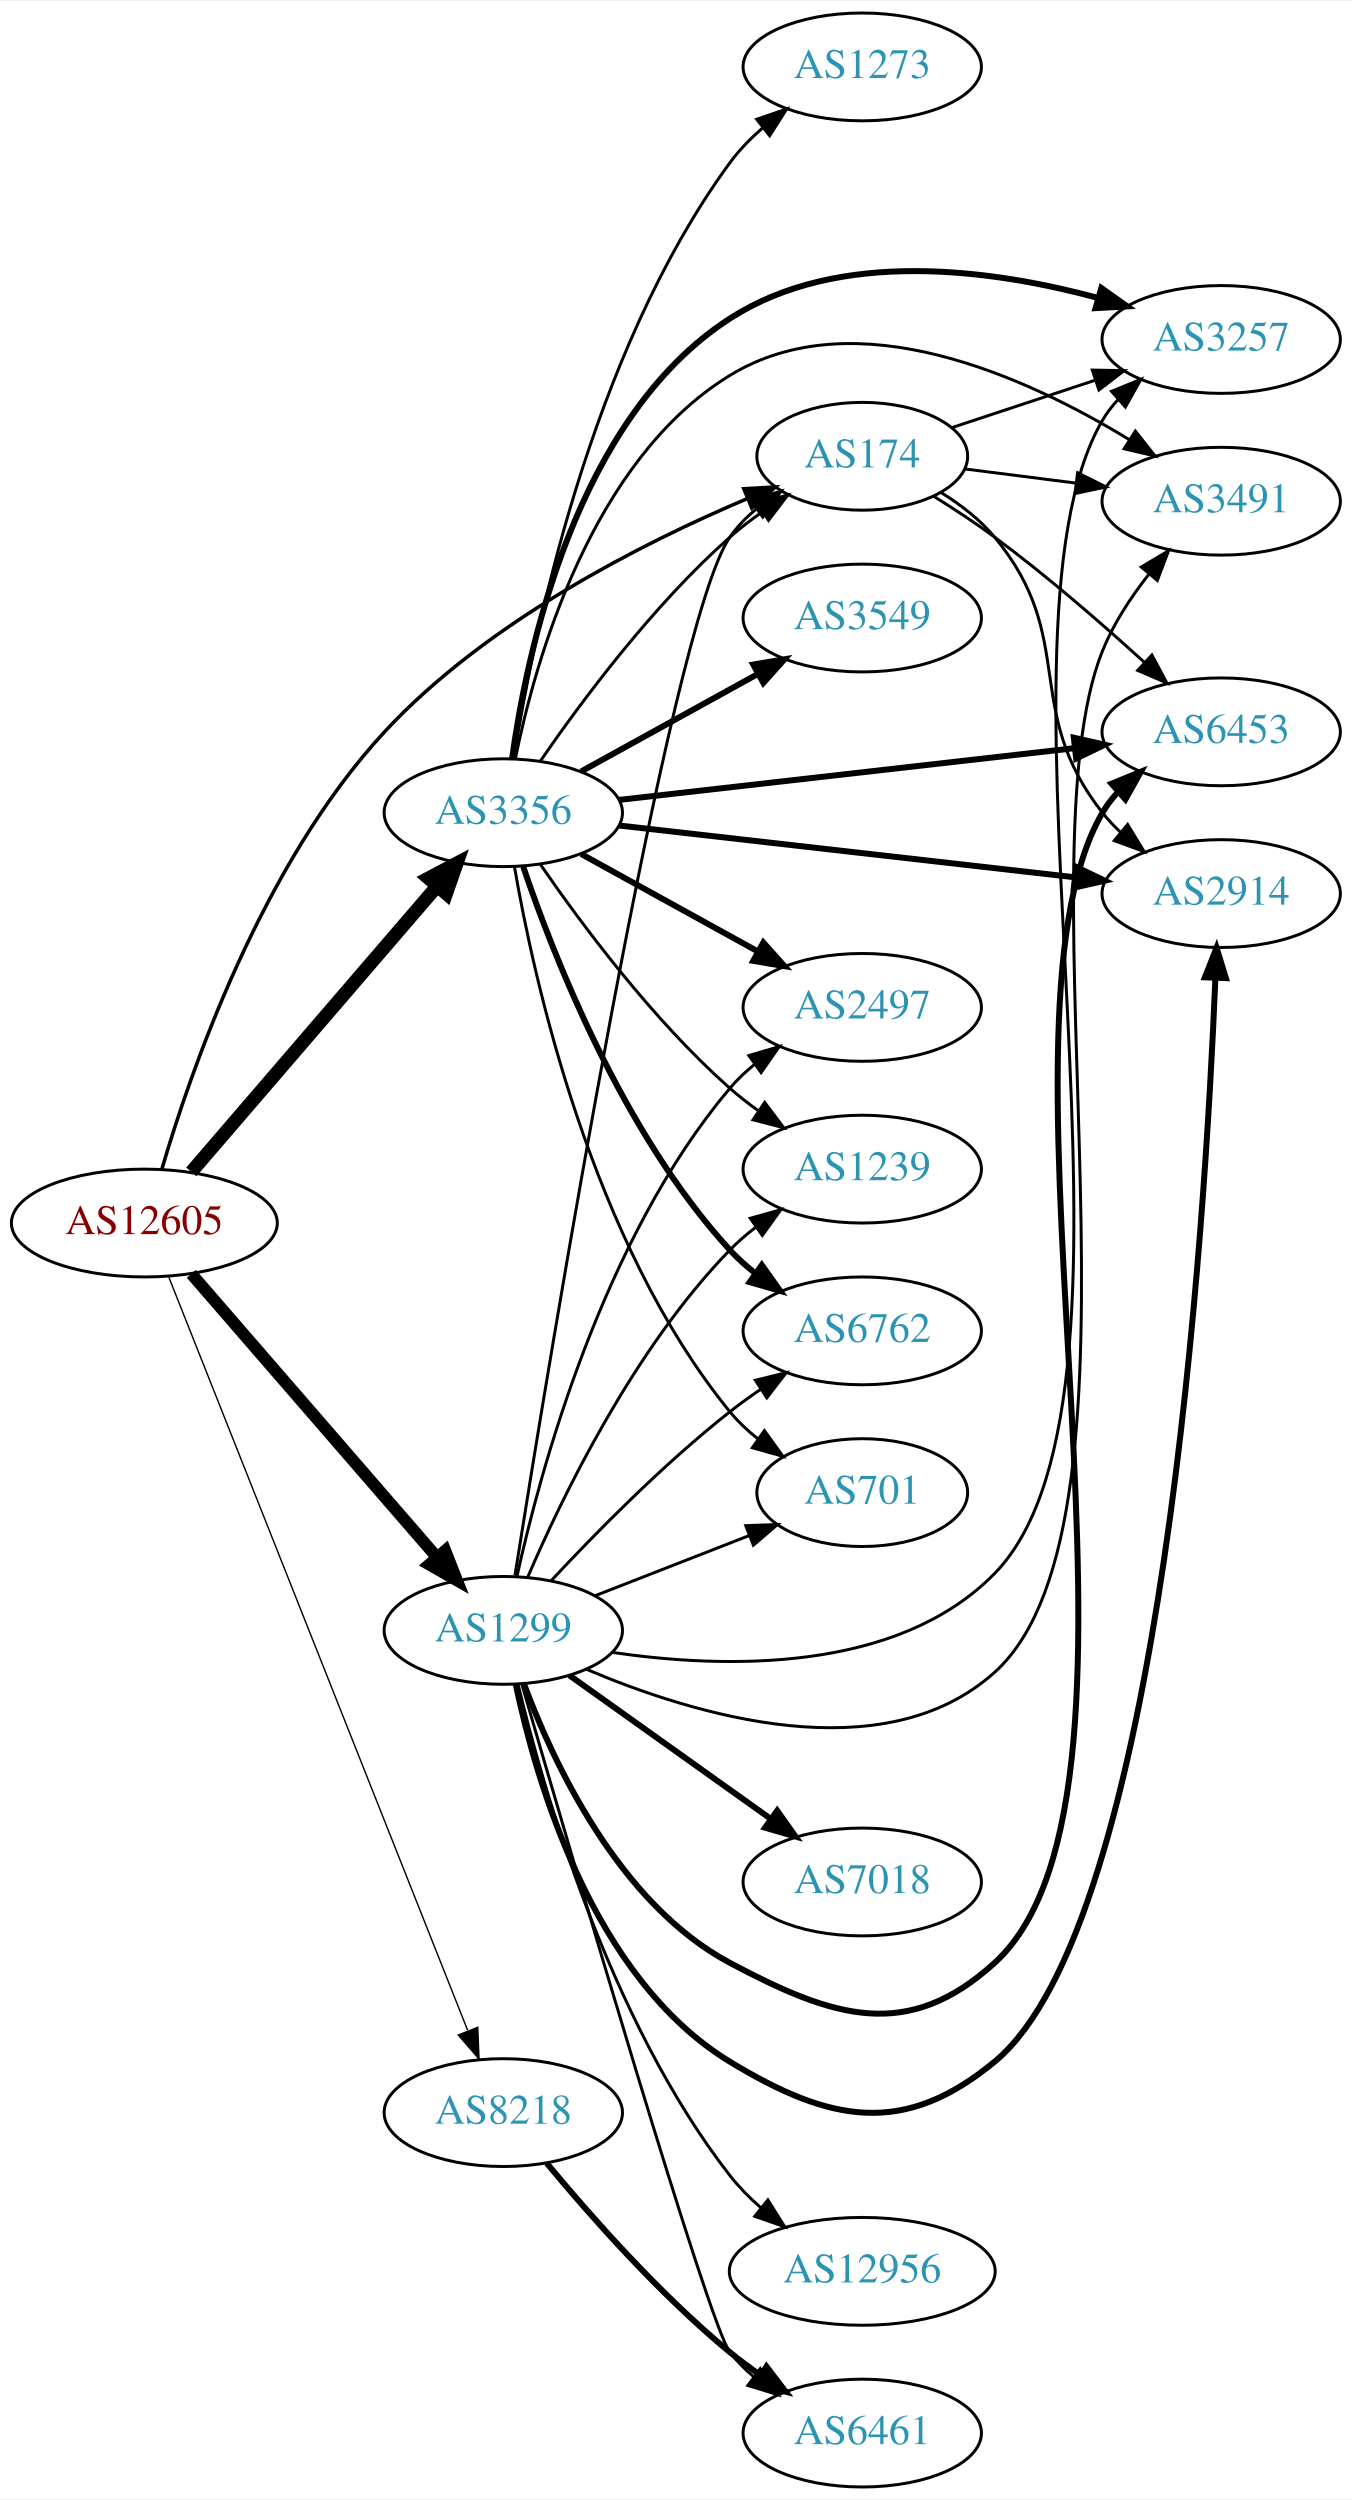
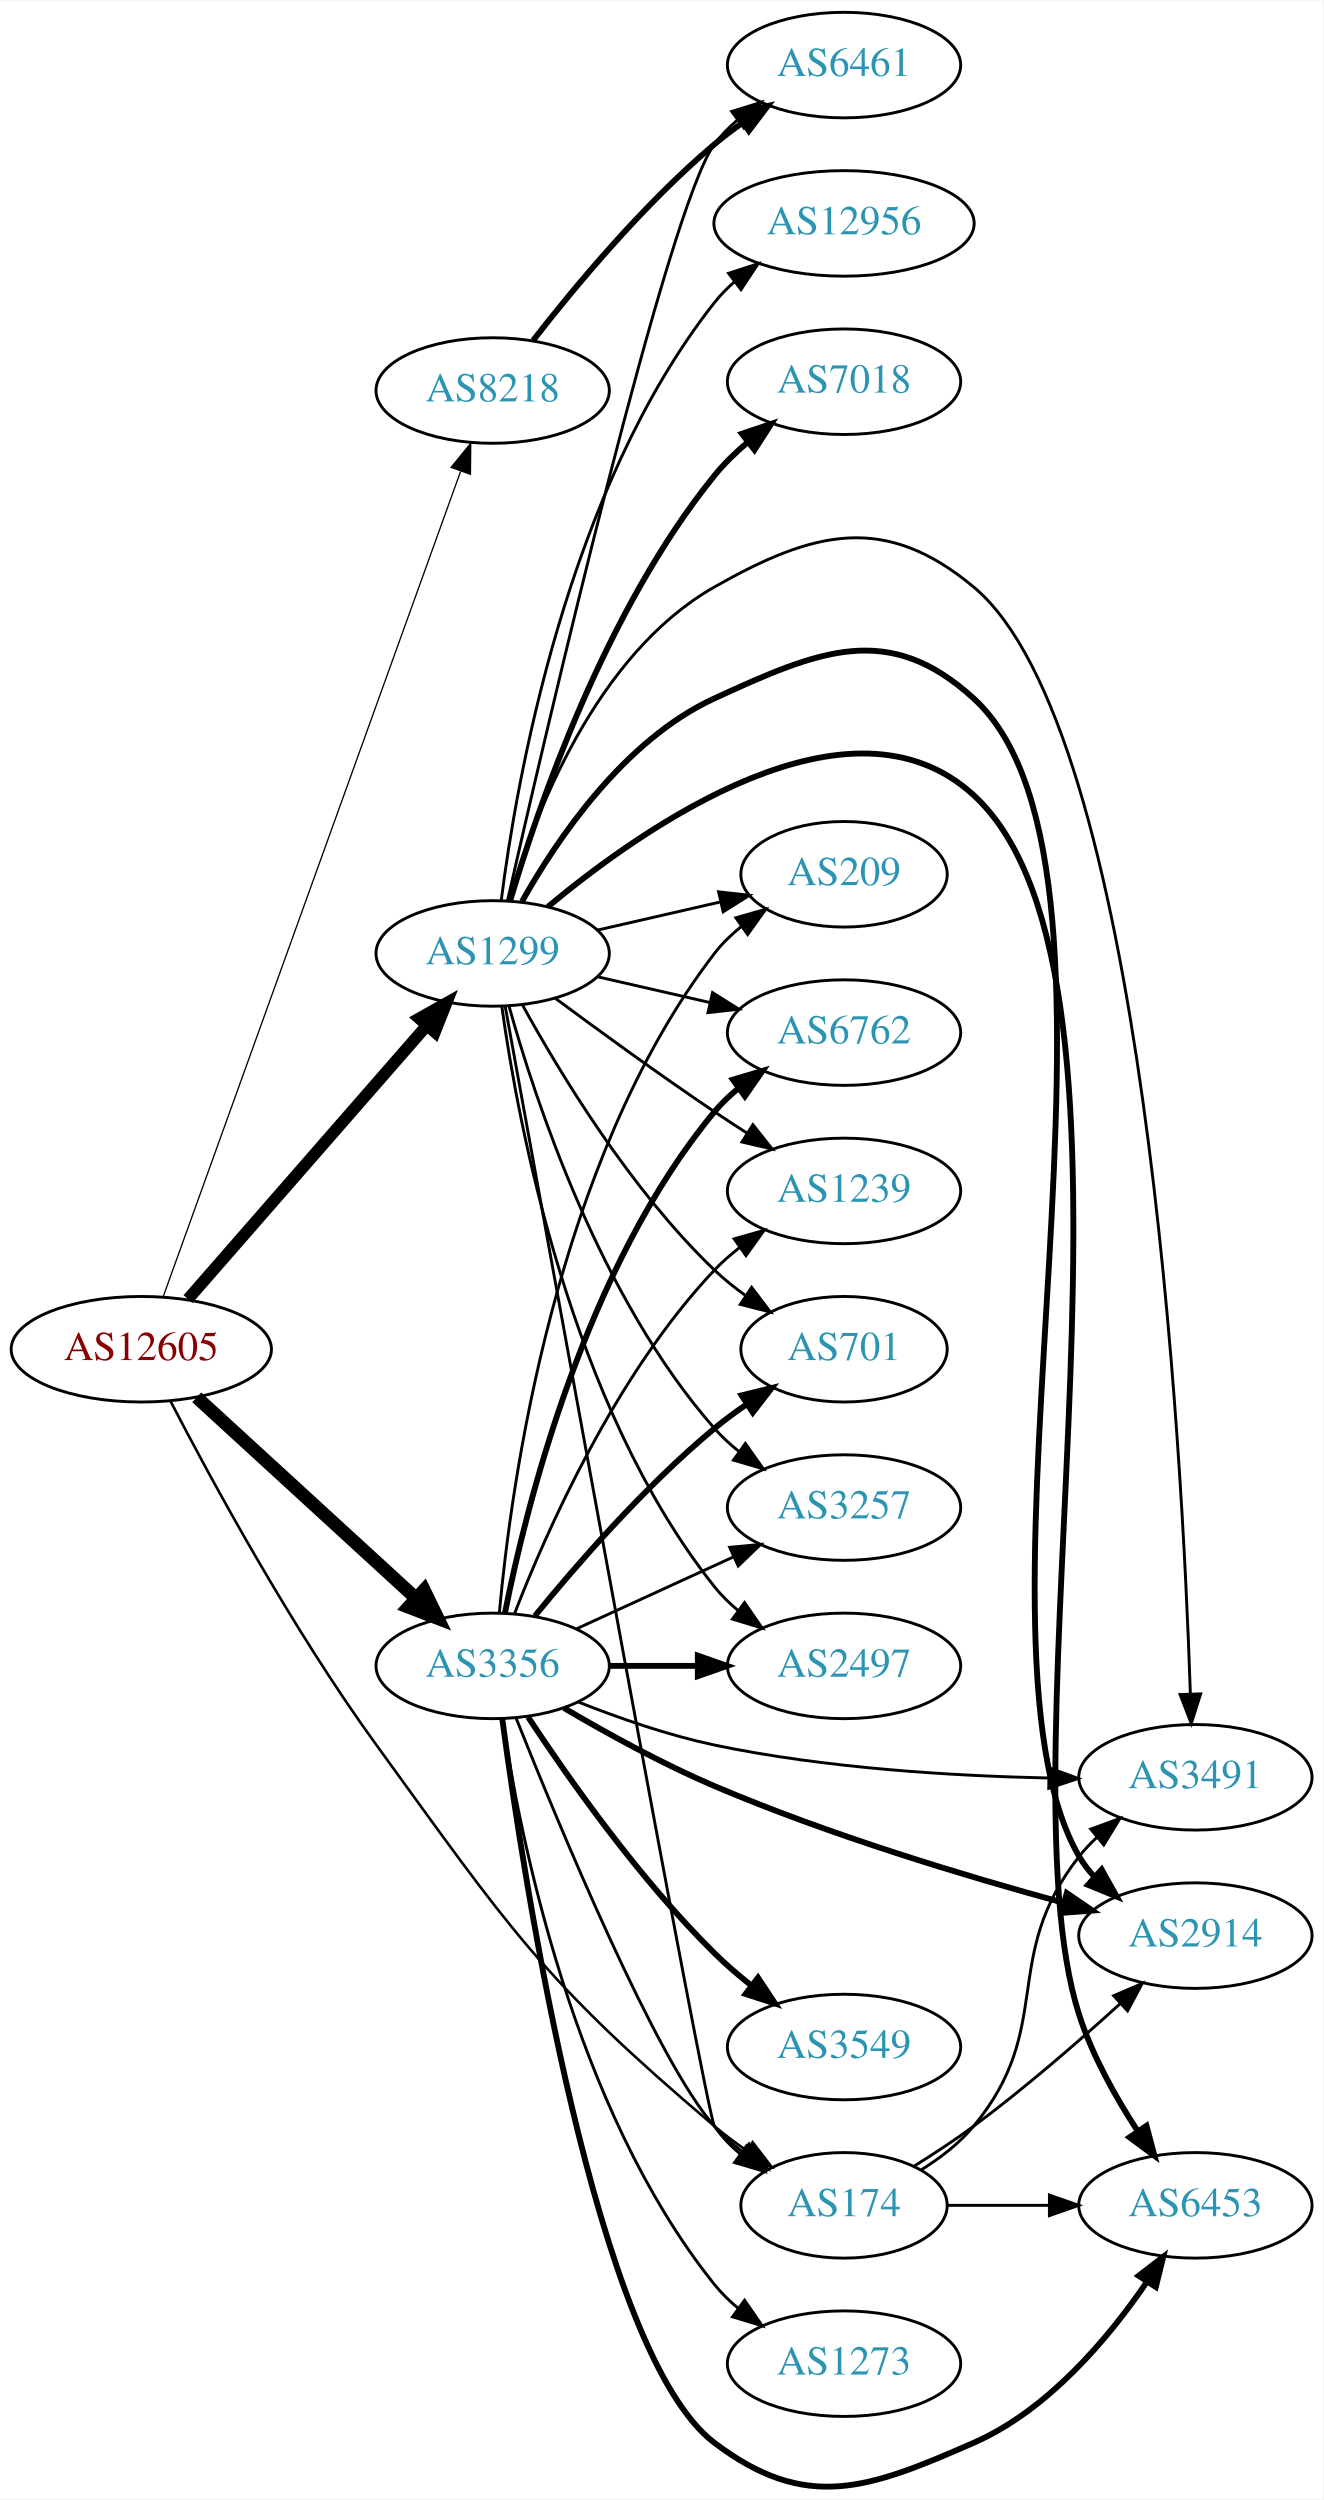
- <svg xmlns="http://www.w3.org/2000/svg" xmlns:xlink="http://www.w3.org/1999/xlink" width="451pt" height="834pt" viewBox="0.00 0.00 451.37 834.00">
-   <g id="graph0" class="graph" transform="scale(1 1) rotate(0) translate(4 830)">
-     <polygon fill="white" stroke="none" points="-4,4 -4,-830 447.37,-830 447.37,4 -4,4" />
+ <svg xmlns="http://www.w3.org/2000/svg" xmlns:xlink="http://www.w3.org/1999/xlink" width="451pt" height="852pt" viewBox="0.00 0.00 451.37 852.30">
+   <g id="graph0" class="graph" transform="scale(1 1) rotate(0) translate(4 848.304)">
+     <polygon fill="white" stroke="none" points="-4,4 -4,-848.304 447.37,-848.304 447.37,4 -4,4" />
    <g id="node1" class="node">
      <g id="a_node1">
        <a xlink:href="/asn/12605" xlink:title="AS12605 ~ Linz, Austria [AT]">
-           <ellipse fill="#ffffff" stroke="black" cx="44.196" cy="-422" rx="44.393" ry="18" />
-           <text text-anchor="middle" x="44.196" y="-418.3" font-family="Times,serif" font-size="14.00" fill="#880000">AS12605</text>
+           <ellipse fill="#ffffff" stroke="black" cx="44.196" cy="-388.304" rx="44.393" ry="18" />
+           <text text-anchor="middle" x="44.196" y="-384.604" font-family="Times,serif" font-size="14.00" fill="#880000">AS12605</text>
        </a>
      </g>
    </g>
    <g id="node2" class="node">
      <g id="a_node2">
        <a xlink:href="/asn/174" xlink:title="AS174 ~ Cogent Communications [US]">
-           <ellipse fill="#ffffff" stroke="black" cx="283.881" cy="-678" rx="35.194" ry="18" />
-           <text text-anchor="middle" x="283.881" y="-674.3" font-family="Times,serif" font-size="14.00" fill="#2c94b3">AS174</text>
+           <ellipse fill="#ffffff" stroke="black" cx="283.881" cy="-96.304" rx="35.194" ry="18" />
+           <text text-anchor="middle" x="283.881" y="-92.604" font-family="Times,serif" font-size="14.00" fill="#2c94b3">AS174</text>
        </a>
      </g>
    </g>
    <g id="edge1" class="edge">
-       <path fill="none" stroke="black" stroke-width="1.184" d="M50.056,-440.038C59.588,-472.578 83.451,-541.82 124.392,-586 158.391,-622.689 210.406,-649.013 245.486,-663.865" />
-       <polygon fill="black" stroke="black" stroke-width="1.184" points="244.323,-667.171 254.902,-667.749 246.992,-660.7 244.323,-667.171" />
+       <path fill="none" stroke="black" stroke-width="0.9" d="M54.165,-370.58C67.871,-344.109 95.495,-293.102 124.392,-253.304 169.766,-190.813 180.717,-173.171 239.685,-123.304 243.121,-120.399 246.897,-117.582 250.742,-114.933" />
+       <polygon fill="black" stroke="black" stroke-width="0.9" points="252.706,-117.831 259.166,-109.434 248.879,-111.969 252.706,-117.831" />
    </g>
    <g id="node3" class="node">
      <g id="a_node3">
        <a xlink:href="/asn/1299" xlink:title="AS1299 ~ Telia Carrier [EU]">
-           <ellipse fill="#ffffff" stroke="black" cx="164.039" cy="-286" rx="39.794" ry="18" />
-           <text text-anchor="middle" x="164.039" y="-282.3" font-family="Times,serif" font-size="14.00" fill="#2c94b3">AS1299</text>
+           <ellipse fill="#ffffff" stroke="black" cx="164.039" cy="-523.304" rx="39.794" ry="18" />
+           <text text-anchor="middle" x="164.039" y="-519.604" font-family="Times,serif" font-size="14.00" fill="#2c94b3">AS1299</text>
        </a>
      </g>
    </g>
    <g id="edge2" class="edge">
-       <path fill="none" stroke="black" stroke-width="4.026" d="M59.883,-405.05C80.548,-381.201 118.321,-337.608 141.975,-310.309" />
-       <polygon fill="black" stroke="black" stroke-width="4.026" points="144.651,-312.601 148.537,-302.736 139.326,-307.986 144.651,-312.601" />
+       <path fill="none" stroke="black" stroke-width="4.05" d="M60.121,-405.402C80.663,-428.935 117.782,-471.459 141.379,-498.491" />
+       <polygon fill="black" stroke="black" stroke-width="4.05" points="138.989,-501.142 148.235,-506.345 144.329,-496.481 138.989,-501.142" />
    </g>
    <g id="node4" class="node">
      <g id="a_node4">
        <a xlink:href="/asn/3356" xlink:title="AS3356 ~ Level 3 Parent, LLC [US]">
-           <ellipse fill="#ffffff" stroke="black" cx="164.039" cy="-559" rx="39.794" ry="18" />
-           <text text-anchor="middle" x="164.039" y="-555.3" font-family="Times,serif" font-size="14.00" fill="#2c94b3">AS3356</text>
+           <ellipse fill="#ffffff" stroke="black" cx="164.039" cy="-280.304" rx="39.794" ry="18" />
+           <text text-anchor="middle" x="164.039" y="-276.604" font-family="Times,serif" font-size="14.00" fill="#2c94b3">AS3356</text>
        </a>
      </g>
    </g>
    <g id="edge3" class="edge">
-       <path fill="none" stroke="black" stroke-width="4.5" d="M59.883,-439.074C80.548,-463.099 118.321,-507.012 141.975,-534.512" />
-       <polygon fill="black" stroke="black" stroke-width="4.5" points="139.031,-537.127 148.537,-542.141 145.001,-531.992 139.031,-537.127" />
+       <path fill="none" stroke="black" stroke-width="4.5" d="M63.094,-371.901C83.022,-353.638 115.38,-323.983 137.857,-303.383" />
+       <polygon fill="black" stroke="black" stroke-width="4.5" points="140.647,-306.167 145.359,-296.508 135.326,-300.361 140.647,-306.167" />
    </g>
    <g id="node5" class="node">
      <g id="a_node5">
        <a xlink:href="/asn/8218" xlink:title="AS8218 ~ legacy Neotelecoms [FR]">
-           <ellipse fill="#ffffff" stroke="black" cx="164.039" cy="-125" rx="39.794" ry="18" />
-           <text text-anchor="middle" x="164.039" y="-121.3" font-family="Times,serif" font-size="14.00" fill="#2c94b3">AS8218</text>
+           <ellipse fill="#ffffff" stroke="black" cx="164.039" cy="-715.304" rx="39.794" ry="18" />
+           <text text-anchor="middle" x="164.039" y="-711.604" font-family="Times,serif" font-size="14.00" fill="#2c94b3">AS8218</text>
        </a>
      </g>
    </g>
    <g id="edge4" class="edge">
-       <path fill="none" stroke="black" stroke-width="0.474" d="M52.39,-403.868C72.325,-353.627 128.366,-212.385 152.148,-152.447" />
-       <polygon fill="black" stroke="black" stroke-width="0.474" points="155.504,-153.48 155.939,-142.894 148.997,-150.899 155.504,-153.48" />
+       <path fill="none" stroke="black" stroke-width="0.45" d="M51.7,-406.351C71.257,-460.619 129.624,-622.582 153.099,-687.721" />
+       <polygon fill="black" stroke="black" stroke-width="0.45" points="149.872,-689.092 156.555,-697.313 156.457,-686.719 149.872,-689.092" />
    </g>
    <g id="node6" class="node">
      <g id="a_node6">
        <a xlink:href="/asn/3491" xlink:title="AS3491 ~ PCCW Global, Inc. [US]">
-           <ellipse fill="#ffffff" stroke="black" cx="403.724" cy="-663" rx="39.794" ry="18" />
-           <text text-anchor="middle" x="403.724" y="-659.3" font-family="Times,serif" font-size="14.00" fill="#2c94b3">AS3491</text>
+           <ellipse fill="#ffffff" stroke="black" cx="403.724" cy="-242.304" rx="39.794" ry="18" />
+           <text text-anchor="middle" x="403.724" y="-238.604" font-family="Times,serif" font-size="14.00" fill="#2c94b3">AS3491</text>
        </a>
      </g>
    </g>
    <g id="edge5" class="edge">
-       <path fill="none" stroke="black" d="M318.021,-673.782C329.508,-672.319 342.625,-670.65 355.049,-669.068" />
-       <polygon fill="black" stroke="black" points="355.793,-672.502 365.271,-667.767 354.909,-665.558 355.793,-672.502" />
+       <path fill="none" stroke="black" d="M310.303,-108.467C316.753,-112.483 323.221,-117.451 328.077,-123.304 356.113,-157.096 336.915,-180.806 364.077,-215.304 365.881,-217.595 367.931,-219.771 370.124,-221.82" />
+       <polygon fill="black" stroke="black" points="368.033,-224.632 377.98,-228.279 372.478,-219.225 368.033,-224.632" />
    </g>
    <g id="node7" class="node">
      <g id="a_node7">
        <a xlink:href="/asn/2914" xlink:title="AS2914 ~ NTT America, Inc. [US]">
-           <ellipse fill="#ffffff" stroke="black" cx="403.724" cy="-532" rx="39.794" ry="18" />
-           <text text-anchor="middle" x="403.724" y="-528.3" font-family="Times,serif" font-size="14.00" fill="#2c94b3">AS2914</text>
+           <ellipse fill="#ffffff" stroke="black" cx="403.724" cy="-188.304" rx="39.794" ry="18" />
+           <text text-anchor="middle" x="403.724" y="-184.604" font-family="Times,serif" font-size="14.00" fill="#2c94b3">AS2914</text>
        </a>
      </g>
    </g>
    <g id="edge6" class="edge">
-       <path fill="none" stroke="black" d="M310.303,-665.838C316.753,-661.821 323.221,-656.853 328.077,-651 356.113,-617.208 336.915,-593.498 364.077,-559 365.881,-556.709 367.931,-554.533 370.124,-552.484" />
-       <polygon fill="black" stroke="black" points="372.478,-555.08 377.98,-546.025 368.033,-549.672 372.478,-555.08" />
+       <path fill="none" stroke="black" d="M307.747,-109.663C314.444,-113.823 321.681,-118.567 328.077,-123.304 345.554,-136.249 363.995,-152.282 378.175,-165.185" />
+       <polygon fill="black" stroke="black" points="375.85,-167.802 385.582,-171.992 380.587,-162.648 375.85,-167.802" />
    </g>
    <g id="node8" class="node">
      <g id="a_node8">
        <a xlink:href="/asn/6453" xlink:title="AS6453 ~ TATA COMMUNICATIONS (AMERICA) INC [US]">
-           <ellipse fill="#ffffff" stroke="black" cx="403.724" cy="-586" rx="39.794" ry="18" />
-           <text text-anchor="middle" x="403.724" y="-582.3" font-family="Times,serif" font-size="14.00" fill="#2c94b3">AS6453</text>
+           <ellipse fill="#ffffff" stroke="black" cx="403.724" cy="-96.304" rx="39.794" ry="18" />
+           <text text-anchor="middle" x="403.724" y="-92.604" font-family="Times,serif" font-size="14.00" fill="#2c94b3">AS6453</text>
        </a>
      </g>
    </g>
    <g id="edge7" class="edge">
-       <path fill="none" stroke="black" d="M307.747,-664.641C314.444,-660.481 321.681,-655.738 328.077,-651 345.554,-638.055 363.995,-622.022 378.175,-609.119" />
-       <polygon fill="black" stroke="black" points="380.587,-611.656 385.582,-602.312 375.85,-606.502 380.587,-611.656" />
+       <path fill="none" stroke="black" d="M319.283,-96.304C330.107,-96.304 342.275,-96.304 353.901,-96.304" />
+       <polygon fill="black" stroke="black" points="353.932,-99.804 363.932,-96.304 353.932,-92.804 353.932,-99.804" />
+     </g>
+     <g id="edge19" class="edge">
+       <path fill="none" stroke="black" d="M168.302,-505.28C182.328,-427.875 236.912,-127.372 239.685,-123.304 242.095,-119.769 245.136,-116.606 248.485,-113.801" />
+       <polygon fill="black" stroke="black" points="250.623,-116.574 256.702,-107.896 246.538,-110.889 250.623,-116.574" />
+     </g>
+     <g id="edge16" class="edge">
+       <path fill="none" stroke="black" d="M169.695,-541.489C178.144,-570.222 199.017,-625.223 239.685,-648.304 273.851,-667.696 297.891,-673.446 328.077,-648.304 386.241,-599.86 399.242,-354.924 402.01,-270.755" />
+       <polygon fill="black" stroke="black" points="405.512,-270.746 402.318,-260.644 398.515,-270.532 405.512,-270.746" />
+     </g>
+     <g id="edge15" class="edge">
+       <path fill="none" stroke="black" stroke-width="2" d="M174.035,-541.008C185.845,-562.048 208.763,-596.091 239.685,-610.304 275.38,-626.711 299.065,-636.793 328.077,-610.304 393.17,-550.874 319.828,-291.534 364.077,-215.304 365.541,-212.782 367.346,-210.44 369.368,-208.275" />
+       <polygon fill="black" stroke="black" stroke-width="2" points="371.74,-210.85 376.905,-201.599 367.098,-205.61 371.74,-210.85" />
+     </g>
+     <g id="edge17" class="edge">
+       <path fill="none" stroke="black" stroke-width="2" d="M182.859,-539.211C215.64,-566.536 285.997,-615.901 328.077,-577.304 396.46,-514.584 335.65,-249.632 364.077,-161.304 368.552,-147.4 376.437,-133.304 383.923,-121.81" />
+       <polygon fill="black" stroke="black" stroke-width="2" points="387.045,-123.441 389.767,-113.202 381.254,-119.509 387.045,-123.441" />
    </g>
    <g id="node9" class="node">
      <g id="a_node9">
-         <a xlink:href="/asn/3257" xlink:title="AS3257 ~ GTT [DE]">
-           <ellipse fill="#ffffff" stroke="black" cx="403.724" cy="-717" rx="39.794" ry="18" />
-           <text text-anchor="middle" x="403.724" y="-713.3" font-family="Times,serif" font-size="14.00" fill="#2c94b3">AS3257</text>
+         <a xlink:href="/asn/12956" xlink:title="AS12956 ~ TELXIUS [ES]">
+           <ellipse fill="#ffffff" stroke="black" cx="283.881" cy="-772.304" rx="44.393" ry="18" />
+           <text text-anchor="middle" x="283.881" y="-768.604" font-family="Times,serif" font-size="14.00" fill="#2c94b3">AS12956</text>
        </a>
      </g>
    </g>
    <g id="edge8" class="edge">
-       <path fill="none" stroke="black" d="M313.709,-687.54C328.154,-692.321 345.898,-698.194 361.733,-703.434" />
-       <polygon fill="black" stroke="black" points="360.706,-706.781 371.299,-706.6 362.905,-700.135 360.706,-706.781" />
-     </g>
-     <g id="edge20" class="edge">
-       <path fill="none" stroke="black" d="M167.924,-304.366C179.034,-374.349 219.441,-621.846 239.685,-651 242.125,-654.514 245.186,-657.664 248.545,-660.462" />
-       <polygon fill="black" stroke="black" points="246.606,-663.379 256.773,-666.359 250.683,-657.689 246.606,-663.379" />
-     </g>
-     <g id="edge17" class="edge">
-       <path fill="none" stroke="black" d="M191.66,-273.083C227.429,-257.821 290.806,-238.457 328.077,-272 384.716,-322.974 335.7,-542.282 364.077,-613 367.738,-622.123 373.57,-630.984 379.605,-638.65" />
-       <polygon fill="black" stroke="black" points="377.036,-641.034 386.14,-646.454 382.403,-636.54 377.036,-641.034" />
-     </g>
-     <g id="edge9" class="edge">
-       <path fill="none" stroke="black" stroke-width="2" d="M168.196,-268.017C174.895,-236 193.849,-169.868 239.685,-142 273.253,-121.591 297.8,-116.968 328.077,-142 384.01,-188.242 398.432,-422.225 401.79,-503.856" />
-       <polygon fill="black" stroke="black" stroke-width="2" points="398.294,-504.041 402.178,-513.898 405.289,-503.771 398.294,-504.041" />
-     </g>
-     <g id="edge15" class="edge">
-       <path fill="none" stroke="black" stroke-width="2" d="M170.952,-268.089C180.632,-242.066 202.585,-194.759 239.685,-175 274.359,-156.533 299.031,-148.549 328.077,-175 391.447,-232.707 320.954,-484.931 364.077,-559 365.544,-561.52 367.351,-563.861 369.376,-566.025" />
-       <polygon fill="black" stroke="black" stroke-width="2" points="367.107,-568.691 376.915,-572.699 371.747,-563.45 367.107,-568.691" />
-     </g>
-     <g id="edge12" class="edge">
-       <path fill="none" stroke="black" d="M200.417,-278.649C237.686,-273.181 295.409,-271.579 328.077,-305 388.142,-366.449 320.852,-615.735 364.077,-690 365.544,-692.52 367.351,-694.862 369.375,-697.025" />
-       <polygon fill="black" stroke="black" points="367.107,-699.692 376.914,-703.7 371.746,-694.45 367.107,-699.692" />
+       <path fill="none" stroke="black" d="M166.958,-541.362C172.079,-581.88 189.295,-681.473 239.685,-745.304 241.713,-747.873 244.056,-750.262 246.583,-752.472" />
+       <polygon fill="black" stroke="black" points="244.498,-755.284 254.575,-758.557 248.739,-749.714 244.498,-755.284" />
    </g>
    <g id="node10" class="node">
      <g id="a_node10">
-         <a xlink:href="/asn/7018" xlink:title="AS7018 ~ AT&amp;T Services, Inc. [US]">
-           <ellipse fill="#ffffff" stroke="black" cx="283.881" cy="-202" rx="39.794" ry="18" />
-           <text text-anchor="middle" x="283.881" y="-198.3" font-family="Times,serif" font-size="14.00" fill="#2c94b3">AS7018</text>
-         </a>
-       </g>
-     </g>
-     <g id="edge10" class="edge">
-       <path fill="none" stroke="black" stroke-width="2" d="M186.107,-270.982C204.842,-257.627 232.434,-237.96 253.366,-223.039" />
-       <polygon fill="black" stroke="black" stroke-width="2" points="255.487,-225.825 261.598,-217.171 251.424,-220.125 255.487,-225.825" />
+         <a xlink:href="/asn/6762" xlink:title="AS6762 ~ TELECOM ITALIA SPARKLE S.p.A. [IT]">
+           <ellipse fill="#ffffff" stroke="black" cx="283.881" cy="-496.304" rx="39.794" ry="18" />
+           <text text-anchor="middle" x="283.881" y="-492.604" font-family="Times,serif" font-size="14.00" fill="#2c94b3">AS6762</text>
+         </a>
+       </g>
+     </g>
+     <g id="edge9" class="edge">
+       <path fill="none" stroke="black" d="M199.758,-515.349C211.758,-512.6 225.379,-509.479 238.071,-506.571" />
+       <polygon fill="black" stroke="black" points="239.037,-509.94 248.003,-504.295 237.474,-503.117 239.037,-509.94" />
    </g>
    <g id="node11" class="node">
      <g id="a_node11">
        <a xlink:href="/asn/1239" xlink:title="AS1239 ~ Sprint [US]">
-           <ellipse fill="#ffffff" stroke="black" cx="283.881" cy="-440" rx="39.794" ry="18" />
-           <text text-anchor="middle" x="283.881" y="-436.3" font-family="Times,serif" font-size="14.00" fill="#2c94b3">AS1239</text>
-         </a>
-       </g>
-     </g>
-     <g id="edge11" class="edge">
-       <path fill="none" stroke="black" d="M172.193,-303.772C183.454,-330.075 207.402,-379.824 239.685,-413 242.306,-415.694 245.248,-418.237 248.331,-420.606" />
-       <polygon fill="black" stroke="black" points="246.498,-423.595 256.7,-426.452 250.506,-417.856 246.498,-423.595" />
+           <ellipse fill="#ffffff" stroke="black" cx="283.881" cy="-442.304" rx="39.794" ry="18" />
+           <text text-anchor="middle" x="283.881" y="-438.604" font-family="Times,serif" font-size="14.00" fill="#2c94b3">AS1239</text>
+         </a>
+       </g>
+     </g>
+     <g id="edge10" class="edge">
+       <path fill="none" stroke="black" d="M185.369,-508.027C200.231,-497 220.976,-481.898 239.685,-469.304 243.234,-466.915 246.984,-464.465 250.733,-462.062" />
+       <polygon fill="black" stroke="black" points="252.801,-464.895 259.381,-456.592 249.059,-458.979 252.801,-464.895" />
    </g>
    <g id="node12" class="node">
      <g id="a_node12">
-         <a xlink:href="/asn/6762" xlink:title="AS6762 ~ TELECOM ITALIA SPARKLE S.p.A. [IT]">
-           <ellipse fill="#ffffff" stroke="black" cx="283.881" cy="-386" rx="39.794" ry="18" />
-           <text text-anchor="middle" x="283.881" y="-382.3" font-family="Times,serif" font-size="14.00" fill="#2c94b3">AS6762</text>
-         </a>
-       </g>
-     </g>
-     <g id="edge13" class="edge">
-       <path fill="none" stroke="black" d="M180.136,-302.712C194.601,-318.235 217.458,-341.519 239.685,-359 242.97,-361.583 246.513,-364.133 250.108,-366.573" />
-       <polygon fill="black" stroke="black" points="248.203,-369.509 258.493,-372.033 252.023,-363.643 248.203,-369.509" />
+         <a xlink:href="/asn/7018" xlink:title="AS7018 ~ AT&amp;T Services, Inc. [US]">
+           <ellipse fill="#ffffff" stroke="black" cx="283.881" cy="-718.304" rx="39.794" ry="18" />
+           <text text-anchor="middle" x="283.881" y="-714.604" font-family="Times,serif" font-size="14.00" fill="#2c94b3">AS7018</text>
+         </a>
+       </g>
+     </g>
+     <g id="edge11" class="edge">
+       <path fill="none" stroke="black" stroke-width="2" d="M170.013,-541.313C179.483,-573.187 202.537,-640.491 239.685,-686.304 242.981,-690.368 246.904,-694.187 251.023,-697.673" />
+       <polygon fill="black" stroke="black" stroke-width="2" points="249.031,-700.558 259.07,-703.943 253.333,-695.036 249.031,-700.558" />
    </g>
    <g id="node13" class="node">
      <g id="a_node13">
        <a xlink:href="/asn/701" xlink:title="AS701 ~ UUNET [US]">
-           <ellipse fill="#ffffff" stroke="black" cx="283.881" cy="-332" rx="35.194" ry="18" />
-           <text text-anchor="middle" x="283.881" y="-328.3" font-family="Times,serif" font-size="14.00" fill="#2c94b3">AS701</text>
-         </a>
-       </g>
-     </g>
-     <g id="edge14" class="edge">
-       <path fill="none" stroke="black" d="M194.775,-297.608C210.392,-303.704 229.669,-311.229 246.206,-317.684" />
-       <polygon fill="black" stroke="black" points="244.989,-320.966 255.577,-321.342 247.535,-314.445 244.989,-320.966" />
+           <ellipse fill="#ffffff" stroke="black" cx="283.881" cy="-388.304" rx="35.194" ry="18" />
+           <text text-anchor="middle" x="283.881" y="-384.604" font-family="Times,serif" font-size="14.00" fill="#2c94b3">AS701</text>
+         </a>
+       </g>
+     </g>
+     <g id="edge12" class="edge">
+       <path fill="none" stroke="black" d="M174.28,-505.591C186.825,-482.744 211.002,-442.693 239.685,-415.304 242.939,-412.197 246.606,-409.258 250.393,-406.544" />
+       <polygon fill="black" stroke="black" points="252.37,-409.433 258.761,-400.982 248.495,-403.603 252.37,-409.433" />
    </g>
    <g id="node14" class="node">
      <g id="a_node14">
-         <a xlink:href="/asn/6461" xlink:title="AS6461 ~ ZAYO-6461 [US]">
-           <ellipse fill="#ffffff" stroke="black" cx="283.881" cy="-18" rx="39.794" ry="18" />
-           <text text-anchor="middle" x="283.881" y="-14.3" font-family="Times,serif" font-size="14.00" fill="#2c94b3">AS6461</text>
-         </a>
-       </g>
-     </g>
-     <g id="edge16" class="edge">
-       <path fill="none" stroke="black" d="M170.268,-267.904C186.059,-213.437 232.603,-54.196 239.685,-45 241.978,-42.022 244.701,-39.289 247.647,-36.801" />
-       <polygon fill="black" stroke="black" points="249.84,-39.532 255.825,-30.79 245.695,-33.892 249.84,-39.532" />
+         <a xlink:href="/asn/3257" xlink:title="AS3257 ~ GTT [DE]">
+           <ellipse fill="#ffffff" stroke="black" cx="283.881" cy="-334.304" rx="39.794" ry="18" />
+           <text text-anchor="middle" x="283.881" y="-330.604" font-family="Times,serif" font-size="14.00" fill="#2c94b3">AS3257</text>
+         </a>
+       </g>
+     </g>
+     <g id="edge13" class="edge">
+       <path fill="none" stroke="black" d="M169.612,-505.358C178.517,-473.31 200.801,-405.462 239.685,-361.304 242.169,-358.483 245.019,-355.855 248.044,-353.433" />
+       <polygon fill="black" stroke="black" points="250.23,-356.173 256.334,-347.513 246.162,-350.476 250.23,-356.173" />
    </g>
    <g id="node15" class="node">
      <g id="a_node15">
-         <a xlink:href="/asn/2497" xlink:title="AS2497 ~ Internet Initiative Japan Inc. [JP]">
-           <ellipse fill="#ffffff" stroke="black" cx="283.881" cy="-494" rx="39.794" ry="18" />
-           <text text-anchor="middle" x="283.881" y="-490.3" font-family="Times,serif" font-size="14.00" fill="#2c94b3">AS2497</text>
-         </a>
-       </g>
-     </g>
-     <g id="edge18" class="edge">
-       <path fill="none" stroke="black" d="M168.622,-304.115C176.308,-339.061 197.23,-416.765 239.685,-467 242.111,-469.871 244.922,-472.532 247.924,-474.975" />
-       <polygon fill="black" stroke="black" points="246.02,-477.918 256.179,-480.925 250.113,-472.239 246.02,-477.918" />
+         <a xlink:href="/asn/6461" xlink:title="AS6461 ~ ZAYO-6461 [US]">
+           <ellipse fill="#ffffff" stroke="black" cx="283.881" cy="-826.304" rx="39.794" ry="18" />
+           <text text-anchor="middle" x="283.881" y="-822.604" font-family="Times,serif" font-size="14.00" fill="#2c94b3">AS6461</text>
+         </a>
+       </g>
+     </g>
+     <g id="edge14" class="edge">
+       <path fill="none" stroke="black" d="M169.13,-541.431C182.332,-599.439 223.865,-777.974 239.685,-799.304 241.924,-802.323 244.61,-805.084 247.533,-807.589" />
+       <polygon fill="black" stroke="black" points="245.561,-810.484 255.68,-813.624 249.728,-804.859 245.561,-810.484" />
    </g>
    <g id="node16" class="node">
      <g id="a_node16">
-         <a xlink:href="/asn/12956" xlink:title="AS12956 ~ TELXIUS [ES]">
-           <ellipse fill="#ffffff" stroke="black" cx="283.881" cy="-72" rx="44.393" ry="18" />
-           <text text-anchor="middle" x="283.881" y="-68.3" font-family="Times,serif" font-size="14.00" fill="#2c94b3">AS12956</text>
-         </a>
-       </g>
-     </g>
-     <g id="edge19" class="edge">
-       <path fill="none" stroke="black" d="M168.958,-268.079C177.223,-233.448 199.105,-156.156 239.685,-104 242.68,-100.151 246.251,-96.54 250.04,-93.231" />
-       <polygon fill="black" stroke="black" points="252.367,-95.852 258.005,-86.881 248.004,-90.378 252.367,-95.852" />
-     </g>
-     <g id="edge31" class="edge">
-       <path fill="none" stroke="black" d="M176.5,-576.378C190.025,-596.031 213.95,-628.25 239.685,-651 243.056,-653.98 246.793,-656.842 250.618,-659.515" />
-       <polygon fill="black" stroke="black" points="248.743,-662.471 259.022,-665.037 252.587,-656.621 248.743,-662.471" />
-     </g>
-     <g id="edge30" class="edge">
-       <path fill="none" stroke="black" d="M168.062,-576.969C174.58,-609.317 193.304,-676.622 239.685,-705 281.569,-730.627 338.689,-704.535 373.014,-683.566" />
-       <polygon fill="black" stroke="black" points="375.063,-686.412 381.643,-678.108 371.321,-680.496 375.063,-686.412" />
-     </g>
-     <g id="edge21" class="edge">
-       <path fill="none" stroke="black" stroke-width="2" d="M202.701,-554.722C243.869,-550.045 309.933,-542.541 354.775,-537.447" />
-       <polygon fill="black" stroke="black" stroke-width="2" points="355.304,-540.909 364.845,-536.303 354.514,-533.954 355.304,-540.909" />
-     </g>
-     <g id="edge24" class="edge">
-       <path fill="none" stroke="black" stroke-width="2" d="M202.701,-563.278C243.869,-567.955 309.933,-575.459 354.775,-580.553" />
-       <polygon fill="black" stroke="black" stroke-width="2" points="354.514,-584.046 364.845,-581.697 355.304,-577.091 354.514,-584.046" />
-     </g>
-     <g id="edge28" class="edge">
-       <path fill="none" stroke="black" stroke-width="2" d="M166.958,-576.979C171.822,-612.424 188.167,-690.762 239.685,-724 276.087,-747.485 327.169,-740.418 362.408,-730.918" />
-       <polygon fill="black" stroke="black" stroke-width="2" points="363.707,-734.186 372.351,-728.06 361.773,-727.458 363.707,-734.186" />
-     </g>
-     <g id="edge25" class="edge">
-       <path fill="none" stroke="black" d="M176.5,-541.622C190.025,-521.969 213.95,-489.75 239.685,-467 242.656,-464.373 245.912,-461.838 249.262,-459.444" />
-       <polygon fill="black" stroke="black" points="251.313,-462.282 257.672,-453.807 247.416,-456.467 251.313,-462.282" />
-     </g>
-     <g id="edge27" class="edge">
-       <path fill="none" stroke="black" stroke-width="2" d="M170.7,-540.973C180.703,-511.41 203.888,-452.017 239.685,-413 242.226,-410.23 245.114,-407.636 248.163,-405.236" />
-       <polygon fill="black" stroke="black" stroke-width="2" points="250.345,-407.979 256.486,-399.346 246.302,-402.266 250.345,-407.979" />
-     </g>
-     <g id="edge26" class="edge">
-       <path fill="none" stroke="black" d="M167.748,-541.039C174.197,-503.505 193.51,-415.556 239.685,-359 242.391,-355.686 245.616,-352.66 249.069,-349.933" />
-       <polygon fill="black" stroke="black" points="251.206,-352.709 257.398,-344.112 247.196,-346.971 251.206,-352.709" />
-     </g>
-     <g id="edge22" class="edge">
-       <path fill="none" stroke="black" stroke-width="2" d="M190.03,-545.215C207.216,-535.736 230.244,-523.034 249.067,-512.651" />
-       <polygon fill="black" stroke="black" stroke-width="2" points="250.86,-515.66 257.926,-507.765 247.479,-509.53 250.86,-515.66" />
+         <a xlink:href="/asn/2497" xlink:title="AS2497 ~ Internet Initiative Japan Inc. [JP]">
+           <ellipse fill="#ffffff" stroke="black" cx="283.881" cy="-280.304" rx="39.794" ry="18" />
+           <text text-anchor="middle" x="283.881" y="-276.604" font-family="Times,serif" font-size="14.00" fill="#2c94b3">AS2497</text>
+         </a>
+       </g>
+     </g>
+     <g id="edge18" class="edge">
+       <path fill="none" stroke="black" d="M167.178,-505.134C172.678,-465.331 190.504,-369.071 239.685,-307.304 242.026,-304.364 244.781,-301.656 247.747,-299.183" />
+       <polygon fill="black" stroke="black" points="249.939,-301.916 255.953,-293.194 245.812,-296.262 249.939,-301.916" />
    </g>
    <g id="node17" class="node">
      <g id="a_node17">
-         <a xlink:href="/asn/3549" xlink:title="AS3549 ~ Level 3 Parent, LLC [US]">
-           <ellipse fill="#ffffff" stroke="black" cx="283.881" cy="-624" rx="39.794" ry="18" />
-           <text text-anchor="middle" x="283.881" y="-620.3" font-family="Times,serif" font-size="14.00" fill="#2c94b3">AS3549</text>
-         </a>
-       </g>
+         <a xlink:href="/asn/209" xlink:title="AS209 ~ CenturyLink Communications, LLC [US]">
+           <ellipse fill="#ffffff" stroke="black" cx="283.881" cy="-550.304" rx="35.194" ry="18" />
+           <text text-anchor="middle" x="283.881" y="-546.604" font-family="Times,serif" font-size="14.00" fill="#2c94b3">AS209</text>
+         </a>
+       </g>
+     </g>
+     <g id="edge20" class="edge">
+       <path fill="none" stroke="black" d="M199.758,-531.259C212.85,-534.259 227.873,-537.701 241.513,-540.826" />
+       <polygon fill="black" stroke="black" points="241.091,-544.32 251.621,-543.142 242.655,-537.497 241.091,-544.32" />
+     </g>
+     <g id="edge32" class="edge">
+       <path fill="none" stroke="black" d="M172.064,-262.391C186.534,-226.095 219.955,-145.44 239.685,-123.304 242.532,-120.11 245.845,-117.16 249.347,-114.474" />
+       <polygon fill="black" stroke="black" points="251.48,-117.255 257.729,-108.699 247.509,-111.49 251.48,-117.255" />
+     </g>
+     <g id="edge31" class="edge">
+       <path fill="none" stroke="black" d="M193.206,-268.002C206.958,-262.546 223.906,-256.621 239.685,-253.304 277.388,-245.378 320.97,-242.766 353.584,-242.06" />
+       <polygon fill="black" stroke="black" points="353.825,-245.556 363.766,-241.893 353.71,-238.557 353.825,-245.556" />
+     </g>
+     <g id="edge24" class="edge">
+       <path fill="none" stroke="black" stroke-width="2" d="M188.304,-265.954C202.737,-257.454 221.866,-246.895 239.685,-239.304 278.878,-222.608 325.418,-208.592 358.721,-199.505" />
+       <polygon fill="black" stroke="black" stroke-width="2" points="359.861,-202.823 368.609,-196.845 358.043,-196.063 359.861,-202.823" />
+     </g>
+     <g id="edge25" class="edge">
+       <path fill="none" stroke="black" stroke-width="2" d="M167.316,-262.221C174.609,-207.553 199.294,-45.89 239.685,-15.304 271.004,8.412 292.097,0.467 328.077,-15.304 353.479,-26.438 374.057,-50.954 387.125,-70.116" />
+       <polygon fill="black" stroke="black" stroke-width="2" points="384.359,-72.283 392.757,-78.743 390.221,-68.456 384.359,-72.283" />
+     </g>
+     <g id="edge26" class="edge">
+       <path fill="none" stroke="black" stroke-width="2" d="M168.237,-298.377C175.401,-334.445 195.675,-416.429 239.685,-469.304 242.09,-472.193 244.886,-474.867 247.879,-477.317" />
+       <polygon fill="black" stroke="black" stroke-width="2" points="245.967,-480.254 256.122,-483.277 250.069,-474.582 245.967,-480.254" />
+     </g>
+     <g id="edge27" class="edge">
+       <path fill="none" stroke="black" d="M171.562,-298.299C182.312,-326.032 205.969,-379.733 239.685,-415.304 242.271,-418.032 245.188,-420.598 248.257,-422.982" />
+       <polygon fill="black" stroke="black" points="246.411,-425.962 256.605,-428.848 250.435,-420.235 246.411,-425.962" />
+     </g>
+     <g id="edge22" class="edge">
+       <path fill="none" stroke="black" stroke-width="2" d="M178.458,-297.369C192.572,-314.679 215.987,-341.649 239.685,-361.304 243.148,-364.177 246.941,-366.974 250.795,-369.612" />
+       <polygon fill="black" stroke="black" stroke-width="2" points="248.938,-372.579 259.228,-375.101 252.757,-366.712 248.938,-372.579" />
+     </g>
+     <g id="edge28" class="edge">
+       <path fill="none" stroke="black" d="M192.667,-292.965C208.624,-300.277 228.895,-309.566 246.178,-317.485" />
+       <polygon fill="black" stroke="black" points="244.876,-320.739 255.425,-321.723 247.793,-314.375 244.876,-320.739" />
    </g>
    <g id="edge23" class="edge">
-       <path fill="none" stroke="black" stroke-width="2" d="M190.03,-572.785C207.216,-582.264 230.244,-594.966 249.067,-605.349" />
-       <polygon fill="black" stroke="black" stroke-width="2" points="247.479,-608.47 257.926,-610.235 250.86,-602.34 247.479,-608.47" />
+       <path fill="none" stroke="black" stroke-width="2" d="M203.951,-280.304C213.505,-280.304 223.854,-280.304 233.817,-280.304" />
+       <polygon fill="black" stroke="black" stroke-width="2" points="234.009,-283.804 244.009,-280.304 234.009,-276.804 234.009,-283.804" />
+     </g>
+     <g id="edge29" class="edge">
+       <path fill="none" stroke="black" d="M166.323,-298.421C170.221,-341.637 185.238,-452.435 239.685,-523.304 242.292,-526.697 245.455,-529.771 248.873,-532.527" />
+       <polygon fill="black" stroke="black" points="246.976,-535.472 257.164,-538.377 251.011,-529.752 246.976,-535.472" />
    </g>
    <g id="node18" class="node">
      <g id="a_node18">
+         <a xlink:href="/asn/3549" xlink:title="AS3549 ~ Level 3 Parent, LLC [US]">
+           <ellipse fill="#ffffff" stroke="black" cx="283.881" cy="-150.304" rx="39.794" ry="18" />
+           <text text-anchor="middle" x="283.881" y="-146.604" font-family="Times,serif" font-size="14.00" fill="#2c94b3">AS3549</text>
+         </a>
+       </g>
+     </g>
+     <g id="edge21" class="edge">
+       <path fill="none" stroke="black" stroke-width="2" d="M176.128,-262.838C189.667,-242.268 213.957,-207.691 239.685,-182.304 243.49,-178.549 247.756,-174.873 252.084,-171.427" />
+       <polygon fill="black" stroke="black" stroke-width="2" points="254.534,-173.961 260.382,-165.127 250.301,-168.386 254.534,-173.961" />
+     </g>
+     <g id="node19" class="node">
+       <g id="a_node19">
        <a xlink:href="/asn/1273" xlink:title="AS1273 ~ Vodafone Group PLC [EU]">
-           <ellipse fill="#ffffff" stroke="black" cx="283.881" cy="-808" rx="39.794" ry="18" />
-           <text text-anchor="middle" x="283.881" y="-804.3" font-family="Times,serif" font-size="14.00" fill="#2c94b3">AS1273</text>
-         </a>
-       </g>
-     </g>
-     <g id="edge29" class="edge">
-       <path fill="none" stroke="black" d="M167.524,-576.971C173.715,-616.394 192.832,-712.043 239.685,-776 242.777,-780.221 246.587,-784.128 250.651,-787.656" />
-       <polygon fill="black" stroke="black" points="248.636,-790.524 258.659,-793.956 252.964,-785.022 248.636,-790.524" />
-     </g>
-     <g id="edge32" class="edge">
-       <path fill="none" stroke="black" stroke-width="2" d="M178.498,-108.162C192.645,-91.079 216.084,-64.452 239.685,-45 242.91,-42.342 246.416,-39.746 249.989,-37.279" />
-       <polygon fill="black" stroke="black" stroke-width="2" points="251.912,-40.203 258.349,-31.788 248.069,-34.352 251.912,-40.203" />
+           <ellipse fill="#ffffff" stroke="black" cx="283.881" cy="-42.304" rx="39.794" ry="18" />
+           <text text-anchor="middle" x="283.881" y="-38.604" font-family="Times,serif" font-size="14.00" fill="#2c94b3">AS1273</text>
+         </a>
+       </g>
+     </g>
+     <g id="edge30" class="edge">
+       <path fill="none" stroke="black" d="M167.34,-262.257C173.124,-223.19 191.42,-129.468 239.685,-69.304 242.037,-66.372 244.799,-63.67 247.769,-61.201" />
+       <polygon fill="black" stroke="black" points="249.961,-63.935 255.981,-55.217 245.838,-58.278 249.961,-63.935" />
+     </g>
+     <g id="edge33" class="edge">
+       <path fill="none" stroke="black" stroke-width="2" d="M177.817,-732.382C191.773,-750.339 215.393,-778.782 239.685,-799.304 242.715,-801.864 246.008,-804.355 249.381,-806.723" />
+       <polygon fill="black" stroke="black" stroke-width="2" points="247.552,-809.71 257.819,-812.326 251.424,-803.879 247.552,-809.71" />
    </g>
  </g>
</svg>
